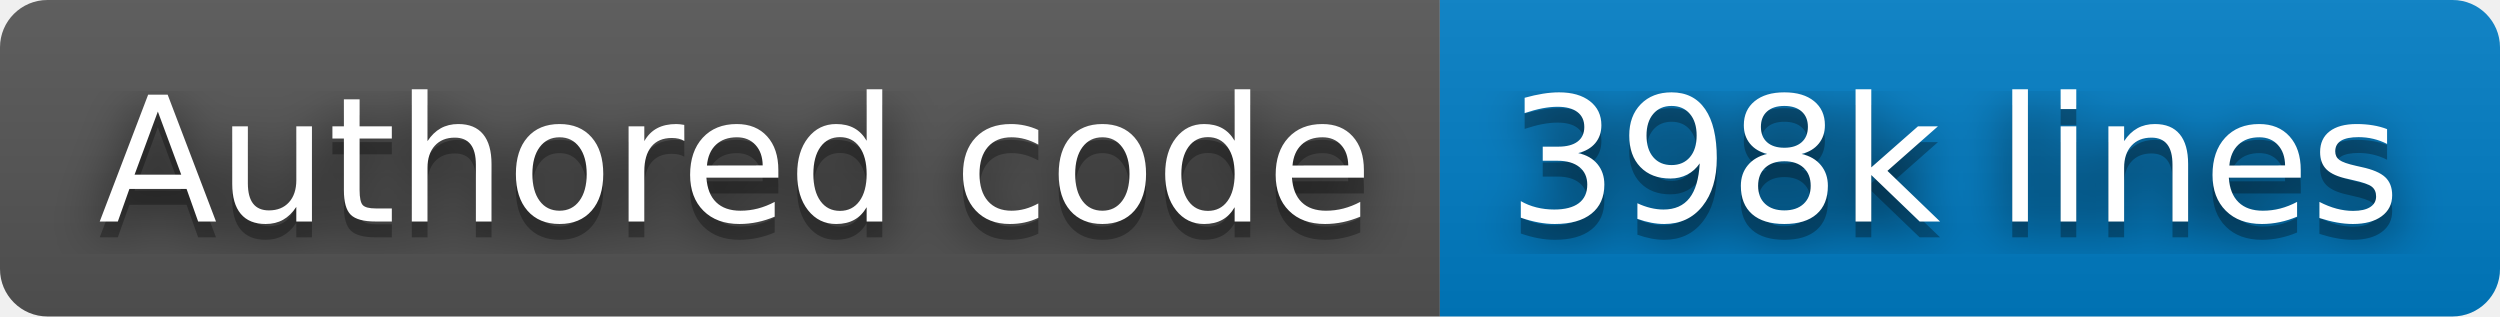
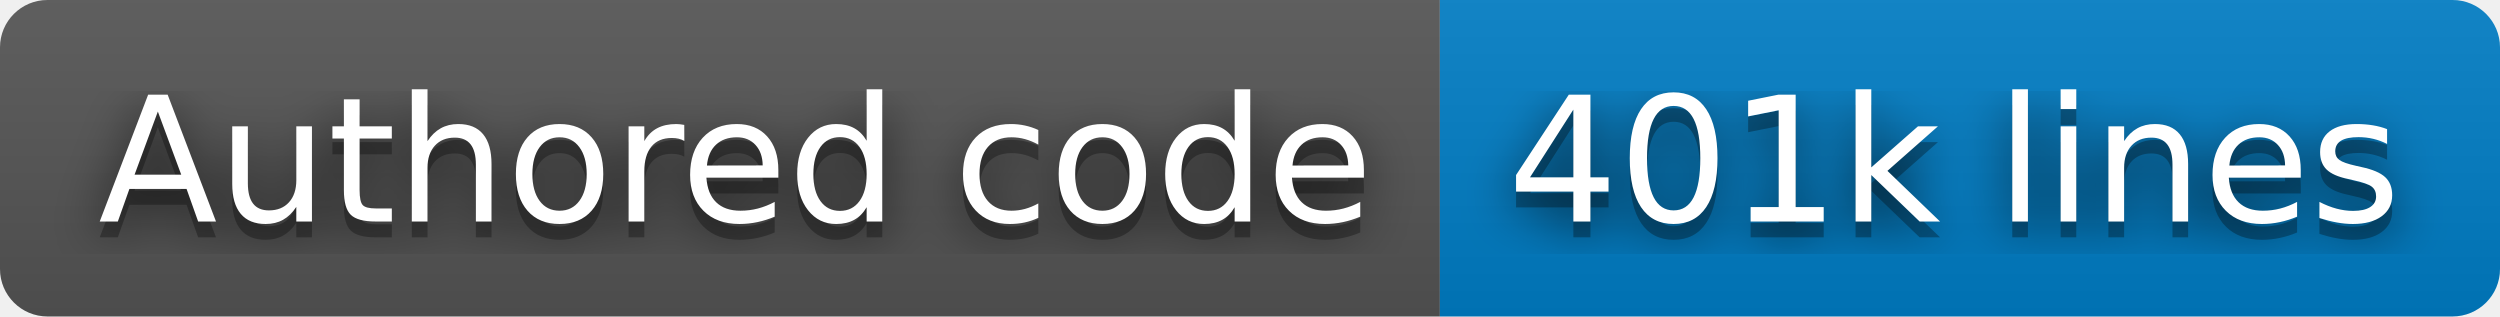
- <svg xmlns="http://www.w3.org/2000/svg" width="158" height="20" role="img" aria-label="Authored code: 398k lines">
+ <svg xmlns="http://www.w3.org/2000/svg" width="158" height="20" role="img" aria-label="Authored code: 401k lines">
  <filter id="blur">
    <feGaussianBlur stdDeviation="16" />
  </filter>
  <linearGradient id="s" x2="0" y2="100%">
    <stop offset="0" stop-color="#bbb" stop-opacity=".1" />
    <stop offset="1" stop-opacity=".1" />
  </linearGradient>
  <clipPath id="r">
    <rect width="158" height="20" rx="3" />
  </clipPath>
  <g clip-path="url(#r)">
    <rect width="91" height="20" fill="#555" />
    <rect x="91" width="67" height="20" fill="#007ec6" />
    <rect width="158" height="20" fill="url(#s)" />
  </g>
  <g fill="#fff" text-anchor="middle" font-family="Verdana,Geneva,DejaVu Sans,sans-serif" text-rendering="geometricPrecision" font-size="110">
    <g transform="scale(.1)">
      <g aria-hidden="true" fill="#010101">
        <text x="465" y="150" fill-opacity=".8" filter="url(#blur)" textLength="810">Authored code</text>
        <text x="465" y="150" fill-opacity=".3" textLength="810">Authored code</text>
      </g>
      <text x="465" y="140" textLength="810">Authored code</text>
    </g>
    <g transform="scale(.1)">
      <g aria-hidden="true" fill="#010101">
-         <text x="1235" y="150" fill-opacity=".8" filter="url(#blur)" textLength="570">398k lines</text>
-         <text x="1235" y="150" fill-opacity=".3" textLength="570">398k lines</text>
+         <text x="1235" y="150" fill-opacity=".8" filter="url(#blur)" textLength="570">401k lines</text>
+         <text x="1235" y="150" fill-opacity=".3" textLength="570">401k lines</text>
      </g>
-       <text x="1235" y="140" textLength="570">398k lines</text>
+       <text x="1235" y="140" textLength="570">401k lines</text>
    </g>
  </g>
</svg>
